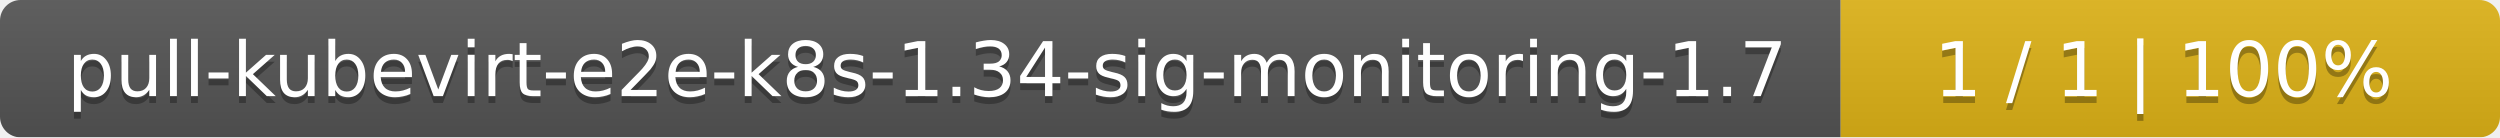
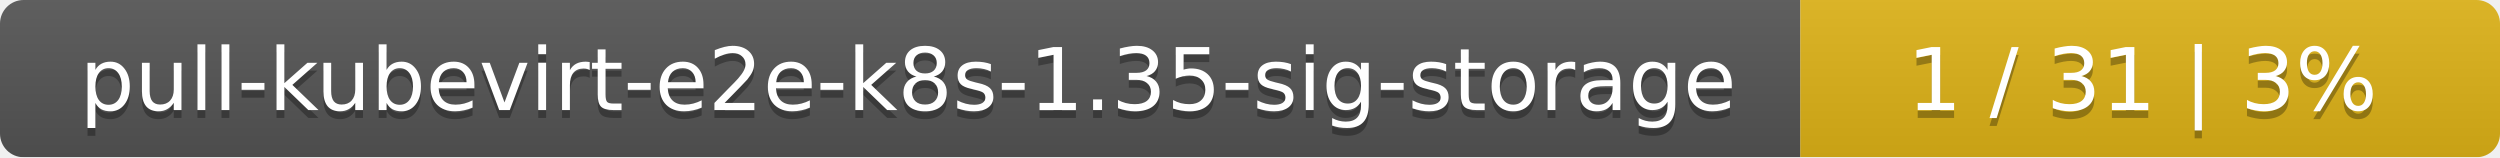
- <svg xmlns="http://www.w3.org/2000/svg" width="364" height="20">
+ <svg xmlns="http://www.w3.org/2000/svg" width="318" height="20">
  <linearGradient id="smooth" x2="0" y2="100%">
    <stop offset="0" stop-color="#bbb" stop-opacity=".1" />
    <stop offset="1" stop-opacity=".1" />
  </linearGradient>
  <mask id="round">
-     <rect width="364" height="20" rx="3" fill="#fff" />
+     <rect width="318" height="20" rx="3" fill="#fff" />
  </mask>
  <g mask="url(#round)">
-     <rect width="268" height="20" fill="#555" />
-     <rect x="268" width="96" height="20" fill="#dfb317" />
-     <rect width="364" height="20" fill="url(#smooth)" />
+     <rect width="229" height="20" fill="#555" />
+     <rect x="229" width="89" height="20" fill="#dfb317" />
+     <rect width="318" height="20" fill="url(#smooth)" />
  </g>
  <g fill="#fff" text-anchor="middle" font-family="DejaVu Sans,Verdana,Geneva,sans-serif" font-size="11">
-     <text x="135" y="15" fill="#010101" fill-opacity=".3">pull-kubevirt-e2e-k8s-1.34-sig-monitoring-1.7</text>
-     <text x="135" y="14">pull-kubevirt-e2e-k8s-1.34-sig-monitoring-1.7</text>
-     <text x="315" y="15" fill="#010101" fill-opacity=".3">1 / 1    |    100%</text>
-     <text x="315" y="14">1 / 1    |    100%</text>
+     <text x="115.5" y="15" fill="#010101" fill-opacity=".3">pull-kubevirt-e2e-k8s-1.35-sig-storage</text>
+     <text x="115.5" y="14">pull-kubevirt-e2e-k8s-1.35-sig-storage</text>
+     <text x="272.5" y="15" fill="#010101" fill-opacity=".3">1 / 31    |    3%</text>
+     <text x="272.5" y="14">1 / 31    |    3%</text>
  </g>
</svg>
